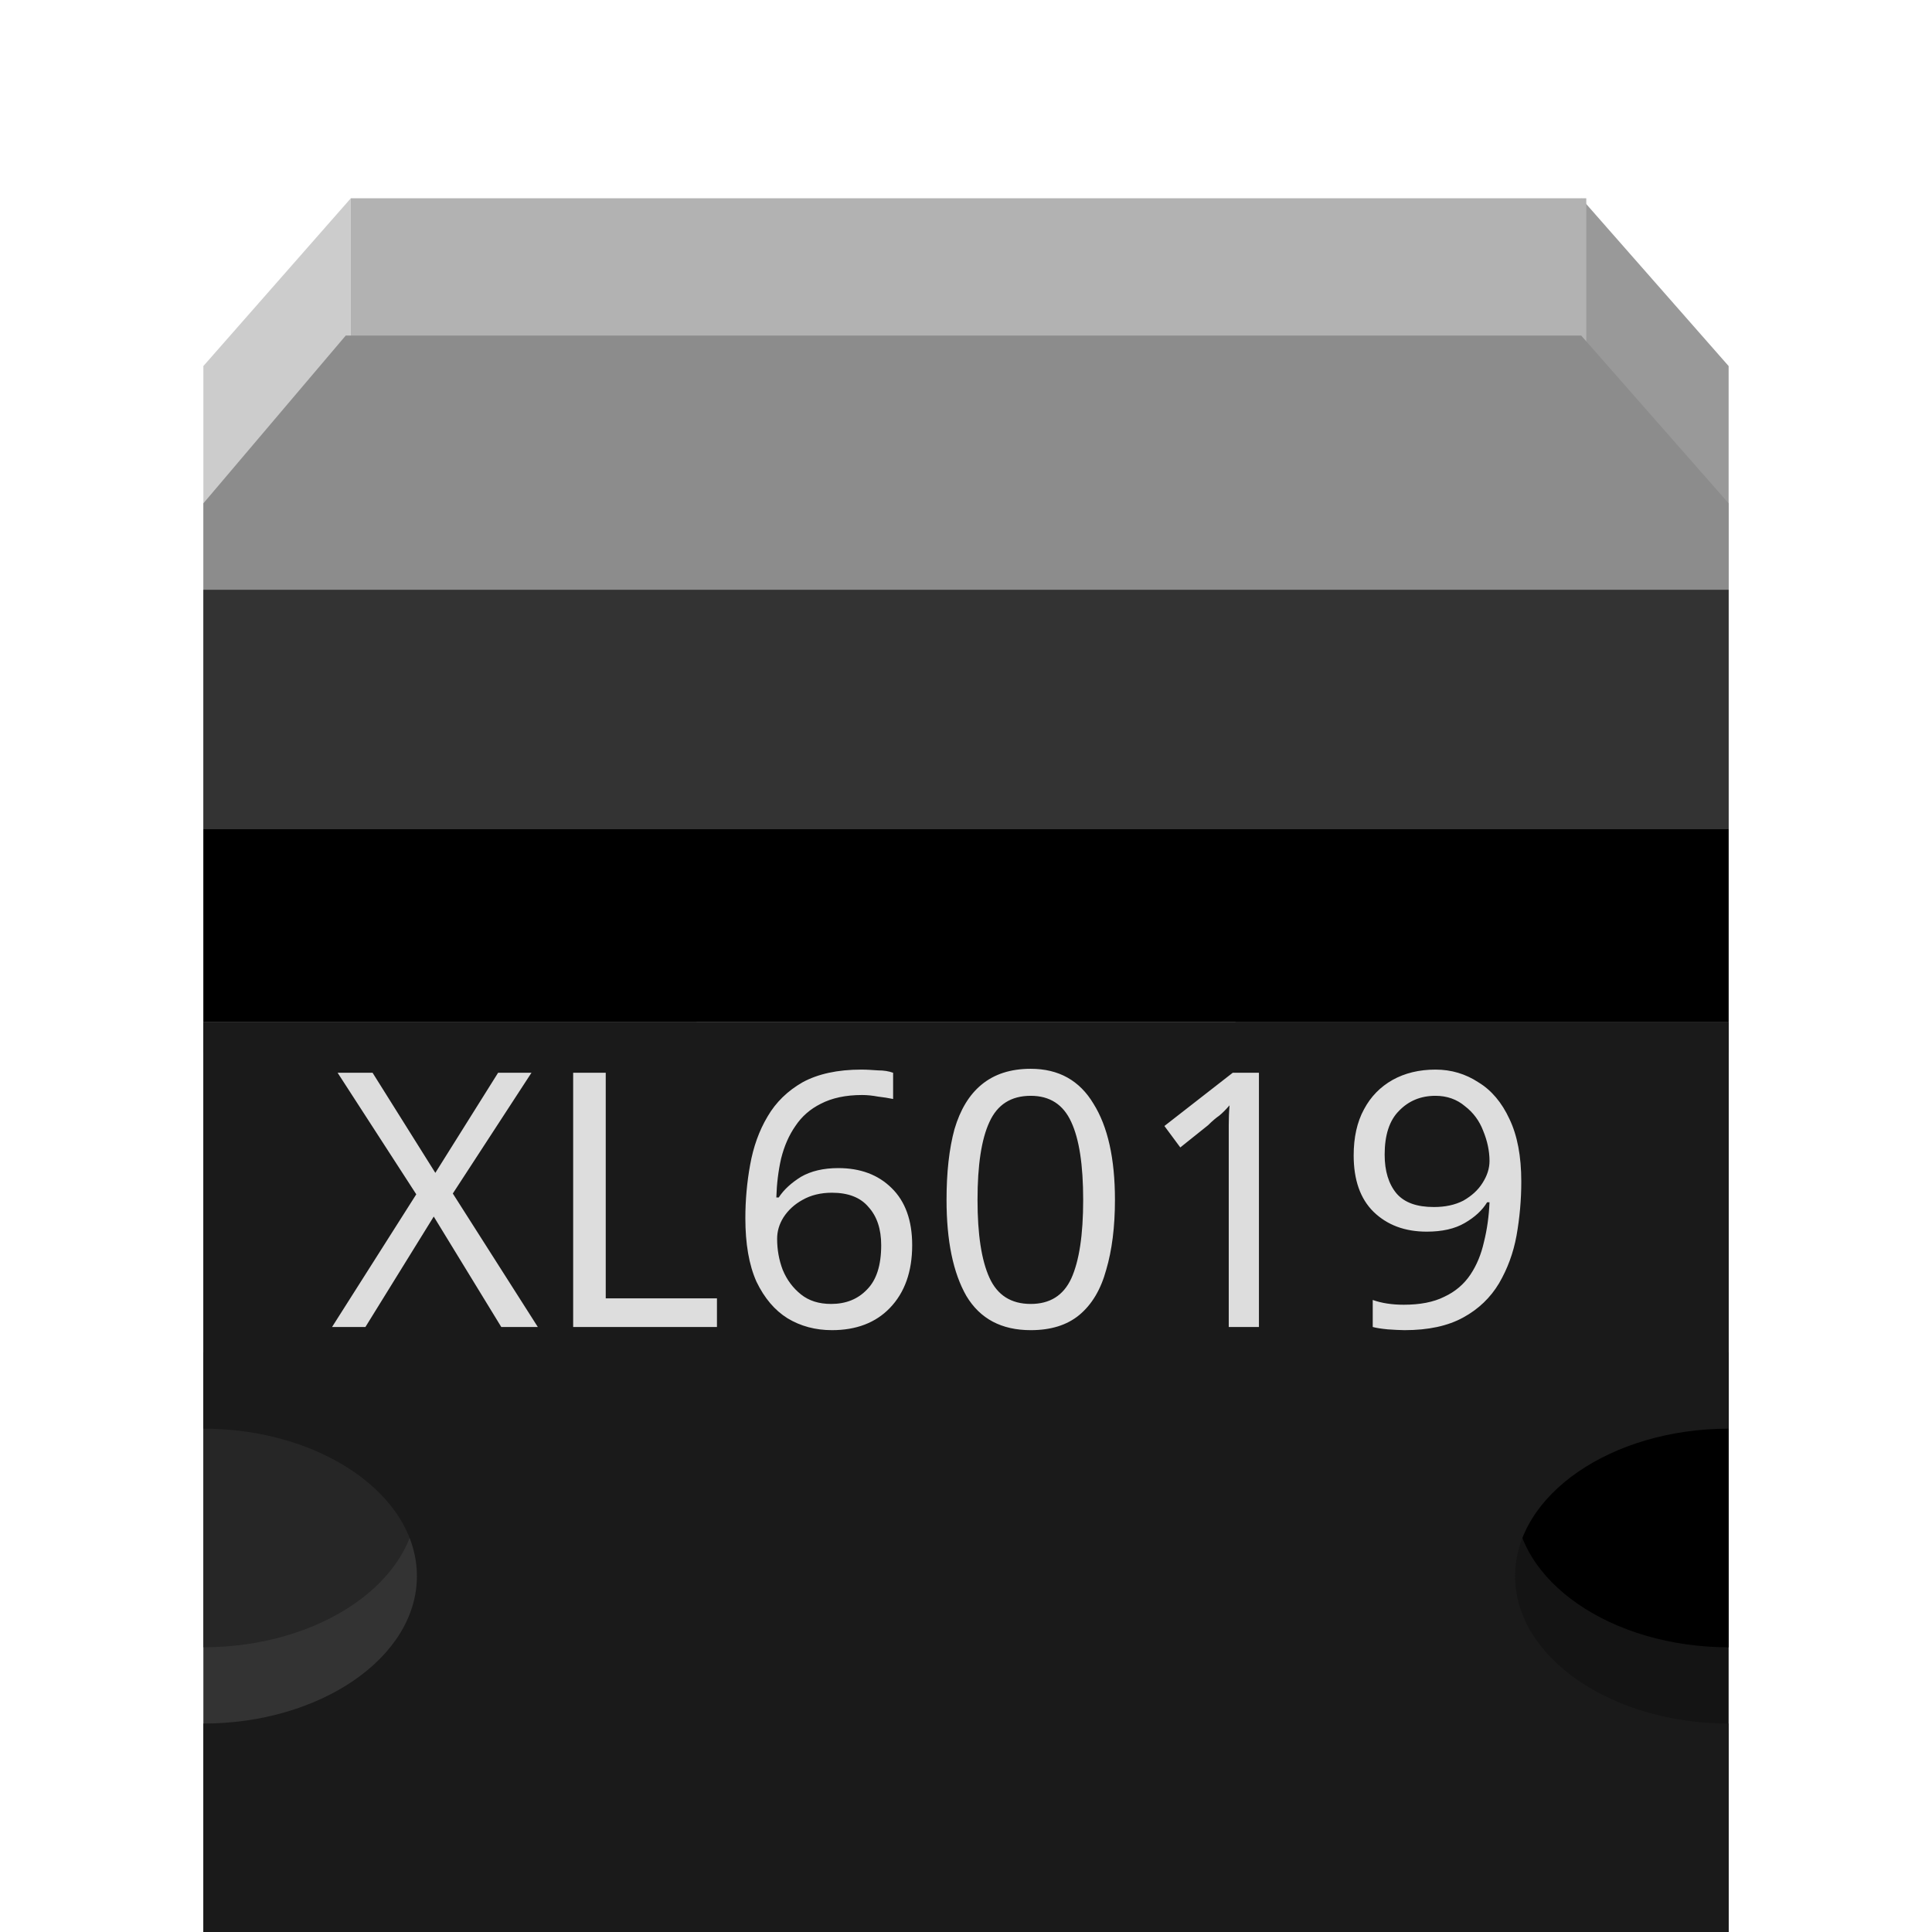
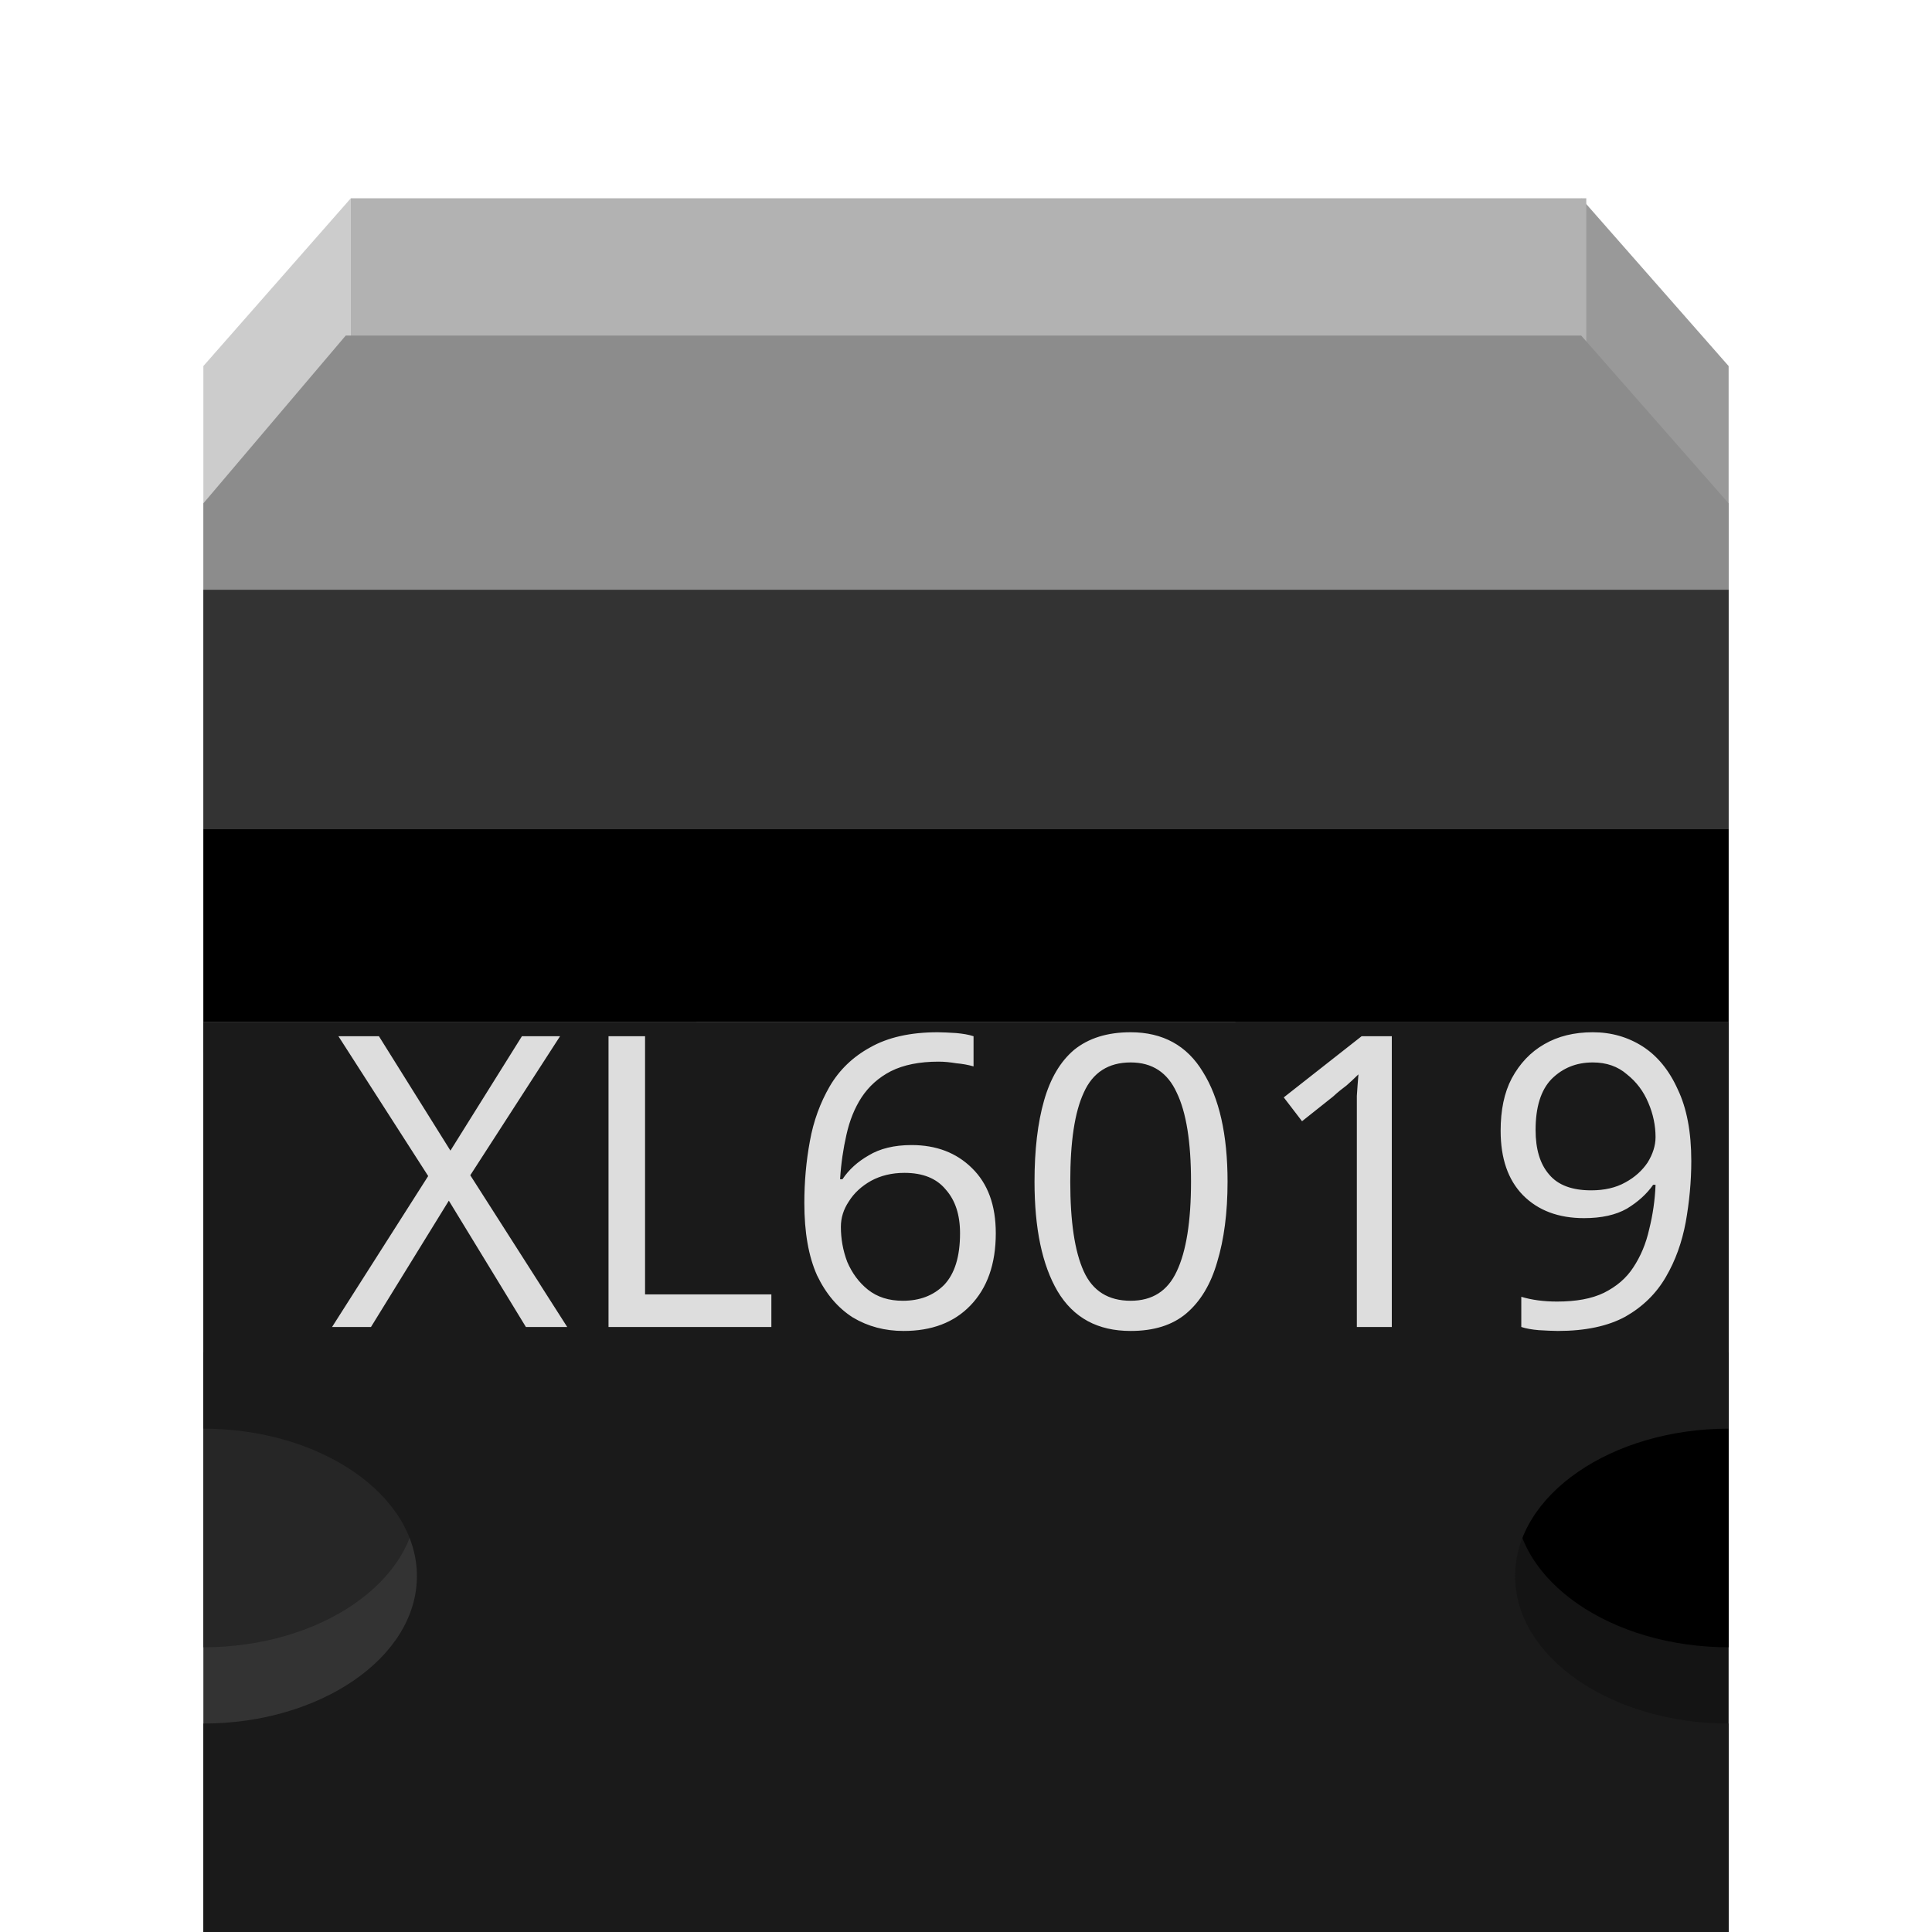
- <svg xmlns="http://www.w3.org/2000/svg" y="0px" x="0px" gorn="0" height="0.444in" xml:space="preserve" id="Ebene_1" version="1.2" viewBox="0 0 32 38" width="0.444in" baseProfile="tiny">
-   <g transform="translate(0,-6)">
-     <g>
-       <g>
-         <g>
-           <g>
-             <g>
-               <g>
-                 <g transform="translate(172,-267.9)">
-                   <g>
-                     <g>
-                       <g>
-                         <g>
-                           <g>
-                             <g>
-                               <g gorn="0.0.0.0.0.0.0.0.1.0.0.0.0.0.0.0" id="icon">
-                                 <polygon gorn="0.0.0.0.0.0.0.0.1.0.0.0.0.0.0.0.0" id="polygon10" points="-171,281.1 -171,291.9 -168.1,291.9 -168.1,277.8 " fill="#CCCCCC" />
-                                 <polygon gorn="0.0.0.0.0.0.0.0.1.0.0.0.0.0.0.0.1" id="polygon12" points="-141,281.1 -143.9,277.8 -143.9,291.9 -141,291.9 " fill="#999999" />
-                                 <rect y="277.8" x="-168.1" gorn="0.0.0.0.0.0.0.0.1.0.0.0.0.0.0.0.2" height="3.4" id="rect53" fill="#B2B2B2" width="24.3" />
-                                 <path gorn="0.0.0.0.0.0.0.0.1.0.0.0.0.0.0.0.3" d="M-143.9,280.5h-24.3l-2.8,3.3v10.8h30v-10.8L-143.9,280.5z" id="path55" fill="#8C8C8C" />
-                                 <rect y="290.2" x="-171" gorn="0.0.0.0.0.0.0.0.1.0.0.0.0.0.0.0.4" height="3.8" id="rect49" width="30" />
-                                 <rect y="285.5" x="-171" gorn="0.0.0.0.0.0.0.0.1.0.0.0.0.0.0.0.5" height="4.7" id="rect51" fill="#333333" width="30" />
-                                 <rect y="294" x="-150.7" height="18" fill="#141414" width="9.7" />
-                                 <rect y="294" x="-171" height="18" fill="#333333" width="9.7" />
-                                 <path gorn="0.0.0.0.0.0.0.0.1.0.0.0.0.0.0.0.8" d="M-171,300.5v5.8c2.3,0,4.2-1.3,4.2-2.9C-166.8,301.8-168.7,300.5-171,300.5z" id="path40_1_" fill="#262626" />
-                                 <path gorn="0.0.0.0.0.0.0.0.1.0.0.0.0.0.0.0.9" d="M-141,300.5c-2.3,0-4.2,1.3-4.2,2.9s1.9,2.9,4.2,2.9V300.5z" id="path47" />
-                                 <path d="M-171,294v8c2.3,0,4.2,1.3,4.2,2.9s-1.9,2.9-4.2,2.9v4.2h30v-18H-171z M-141,307.8c-2.3,0-4.2-1.3-4.2-2.9s1.9-2.9,4.2-2.9V307.8z" fill="#1A1A1A" />
-                                 <text y="300" x="-168.5" gorn="0.0.0.0.0.0.0.0.1.0.0.0.0.0.0.0.11" font-size="7" stroke-width="30" id="text176" fill="#dddddd" font-family="Droid Sans">XL6019</text>
-                               </g>
-                             </g>
-                           </g>
-                         </g>
-                       </g>
-                     </g>
-                   </g>
-                 </g>
-               </g>
-             </g>
-           </g>
-         </g>
-       </g>
+ <svg xmlns="http://www.w3.org/2000/svg" width=".444in" height=".444in" baseProfile="tiny" version="1.2" viewBox="0 0 32 38">
+   <g transform="translate(172,-273.9)">
+     <g id="icon">
+       <polygon id="polygon10" points="-171 281.1 -171 291.9 -168.1 291.9 -168.1 277.8" fill="#ccc" />
+       <polygon id="polygon12" points="-141 281.1 -143.9 277.8 -143.9 291.9 -141 291.9" fill="#999" />
+       <rect id="rect53" x="-168.1" y="277.8" width="24.3" height="3.4" fill="#B2B2B2" />
+       <path id="path55" d="m-143.9 280.5h-24.3l-2.8 3.3v10.8h30v-10.8l-2.9-3.3z" fill="#8C8C8C" />
+       <rect id="rect49" x="-171" y="290.2" width="30" height="3.8" />
+       <rect id="rect51" x="-171" y="285.5" width="30" height="4.7" fill="#333" />
+       <rect x="-150.7" y="294" width="9.7" height="18" fill="#141414" />
+       <rect x="-171" y="294" width="9.7" height="18" fill="#333" />
+       <path d="m-171 300.5v5.8c2.3 0 4.2-1.3 4.2-2.9s-1.9-2.9-4.2-2.9z" fill="#262626" />
+       <path d="m-141 300.5c-2.3 0-4.2 1.3-4.2 2.9s1.9 2.9 4.2 2.9v-5.8z" />
+       <path d="m-171 294v8c2.3 0 4.2 1.3 4.2 2.9s-1.9 2.9-4.2 2.9v4.2h30v-18h-30zm30 13.8c-2.3 0-4.2-1.3-4.2-2.9s1.9-2.9 4.2-2.9v5.8z" fill="#1A1A1A" />
+       <text x="-168.5" y="300" fill="#dddddd" font-family="Droid Sans" font-size="8" stroke-width="30">XL6019</text>
    </g>
  </g>
</svg>
